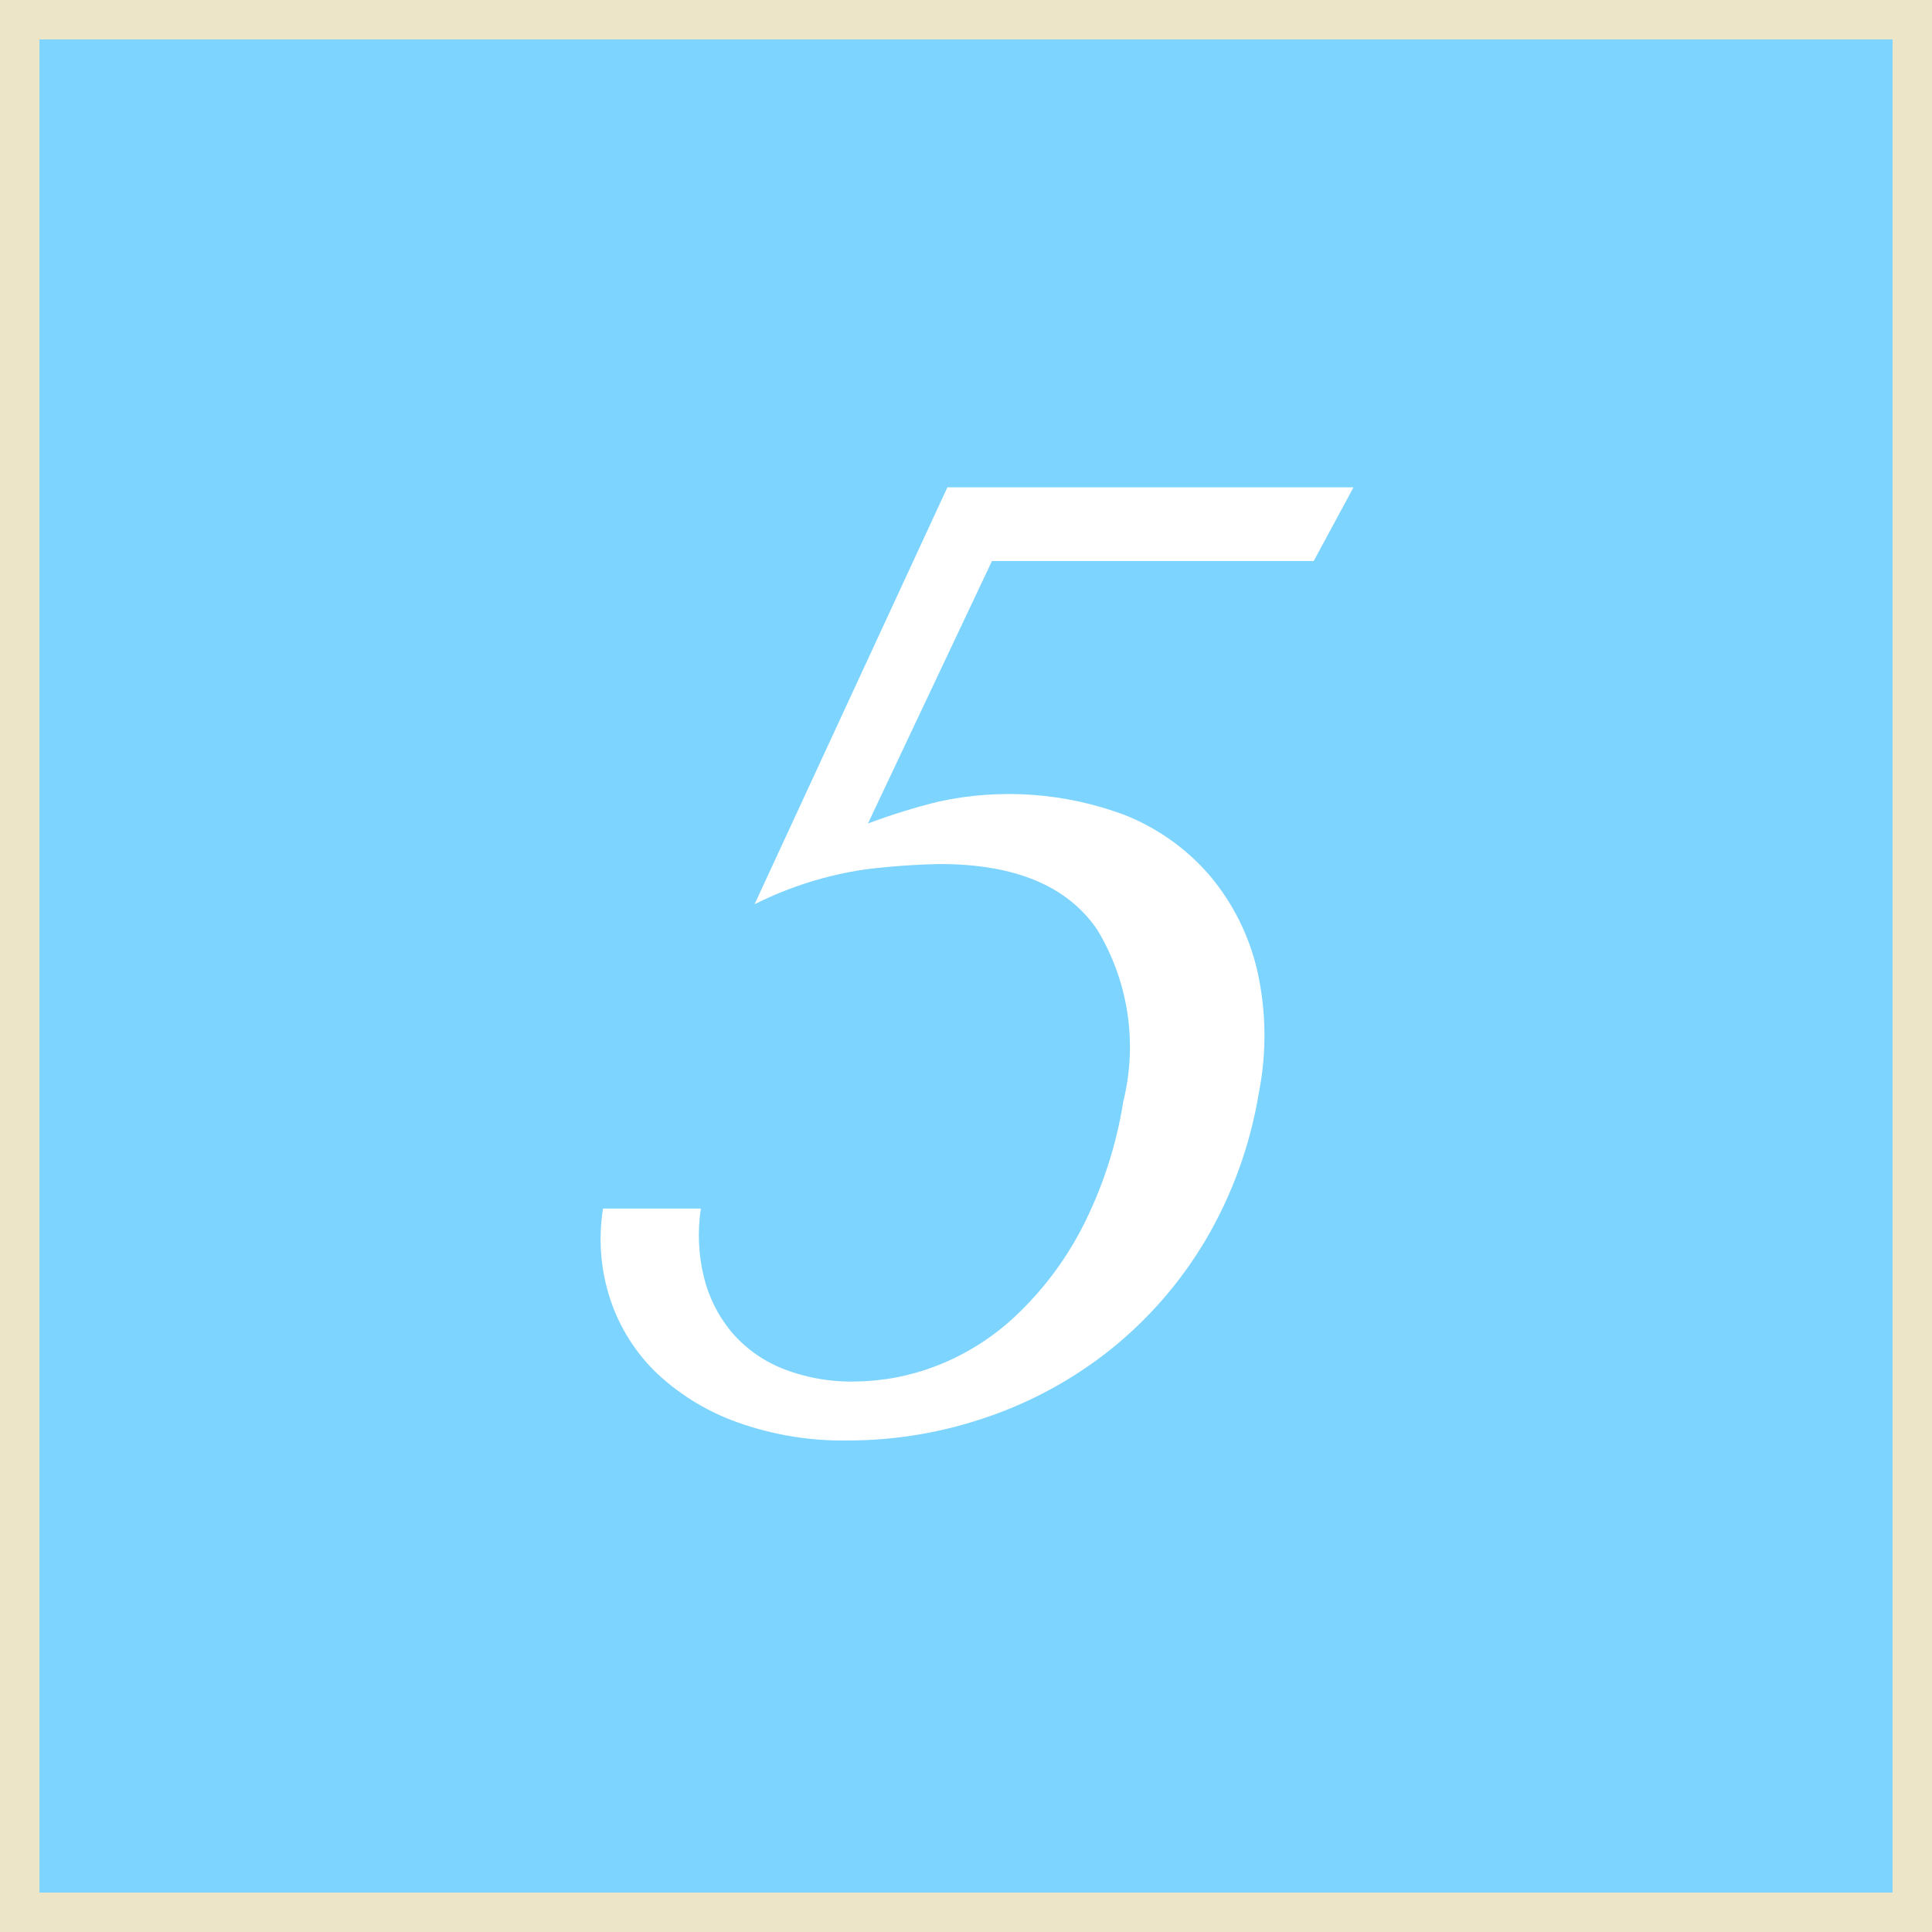
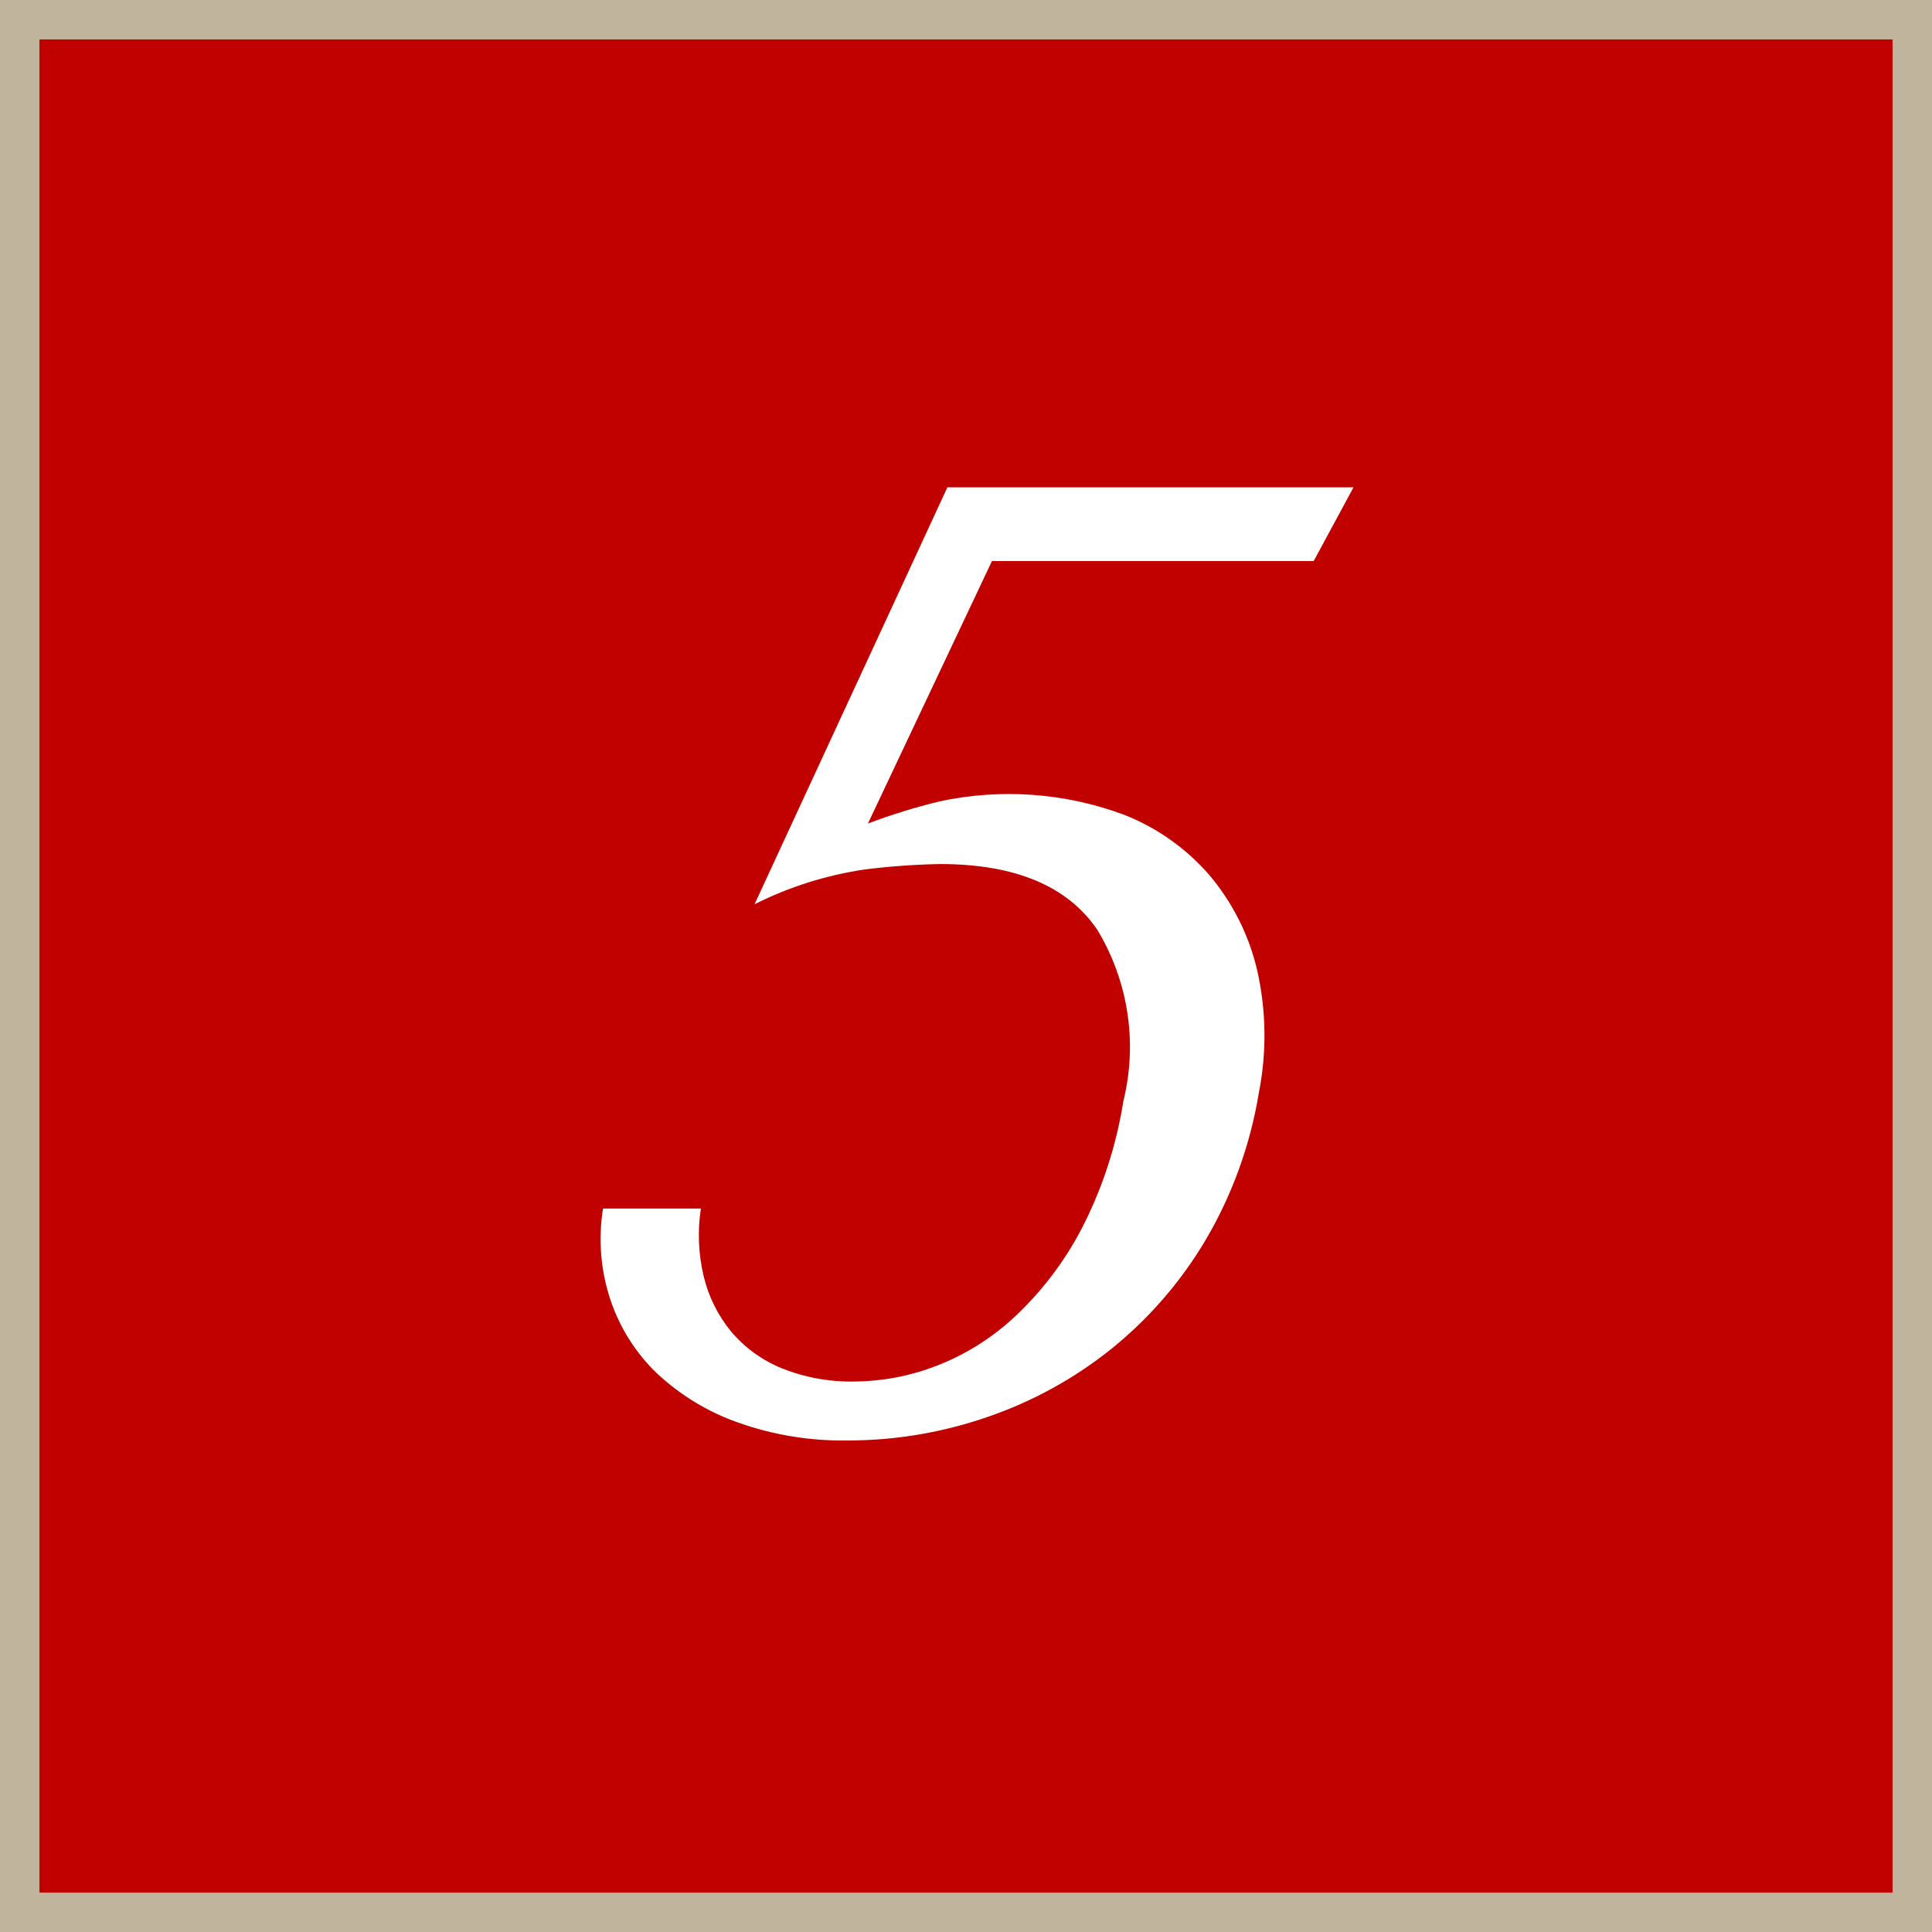
<svg xmlns="http://www.w3.org/2000/svg" id="_5.svg" data-name="5.svg" width="49" height="49" viewBox="0 0 49 49">
  <defs>
    <style>
      .cls-1 {
-         fill: #7dd4ff;
-         stroke: #ece5c8;
+         fill: #c10000;
+         stroke: #c1b49d;
        stroke-width: 1px;
      }

      .cls-2 {
        fill: #fff;
        fill-rule: evenodd;
      }
    </style>
  </defs>
  <rect class="cls-1" x="0.5" y="0.5" width="48" height="48" />
  <path class="cls-2" d="M524.658,78.73h8.16l1.01-1.87h-10.3l-4.891,10.574a9.207,9.207,0,0,1,2.808-.884,18.2,18.2,0,0,1,1.894-.136q2.856,0,3.99,1.666a5.742,5.742,0,0,1,.661,4.352,10.676,10.676,0,0,1-1.066,3.247,8.352,8.352,0,0,1-1.681,2.21,6.171,6.171,0,0,1-2.008,1.258,5.852,5.852,0,0,1-2.041.391,4.729,4.729,0,0,1-1.878-.34,3.322,3.322,0,0,1-1.28-.935,3.482,3.482,0,0,1-.689-1.394,4.47,4.47,0,0,1-.071-1.717h-2.482a4.875,4.875,0,0,0,.187,2.312,4.6,4.6,0,0,0,1.184,1.87,5.853,5.853,0,0,0,2.042,1.241,7.932,7.932,0,0,0,2.792.459,10.82,10.82,0,0,0,3.556-.6,10.417,10.417,0,0,0,3.124-1.717,10.284,10.284,0,0,0,2.39-2.754,10.79,10.79,0,0,0,1.357-3.74,7.49,7.49,0,0,0-.044-3.128,5.773,5.773,0,0,0-1.209-2.4,5.544,5.544,0,0,0-2.162-1.53,8.372,8.372,0,0,0-4.683-.34,15.821,15.821,0,0,0-1.815.561Z" transform="translate(-499.5 -64.5)" />
</svg>
